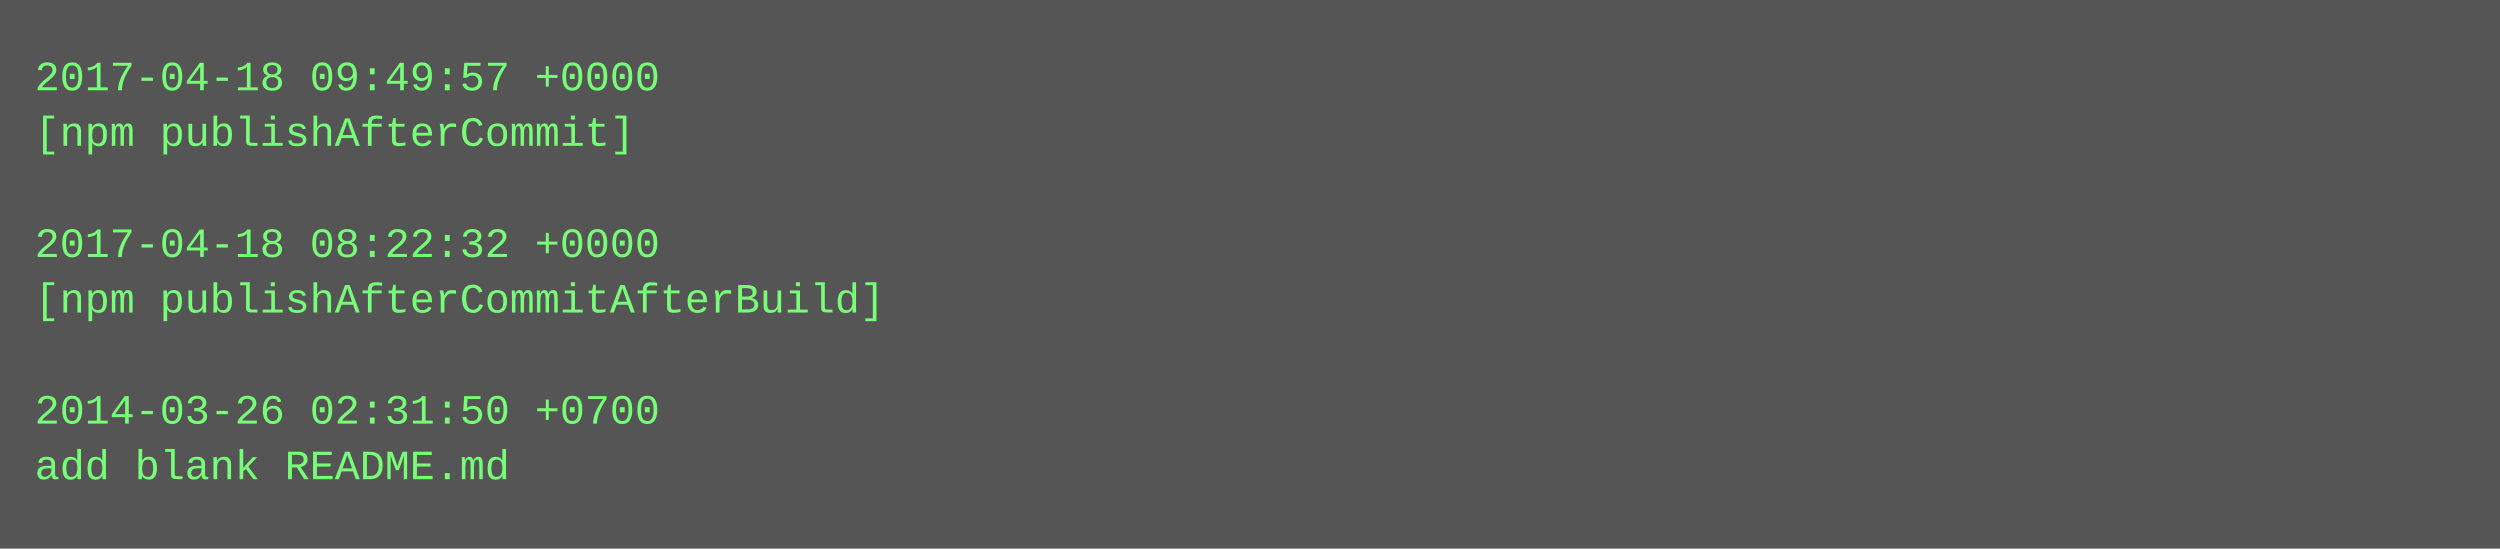
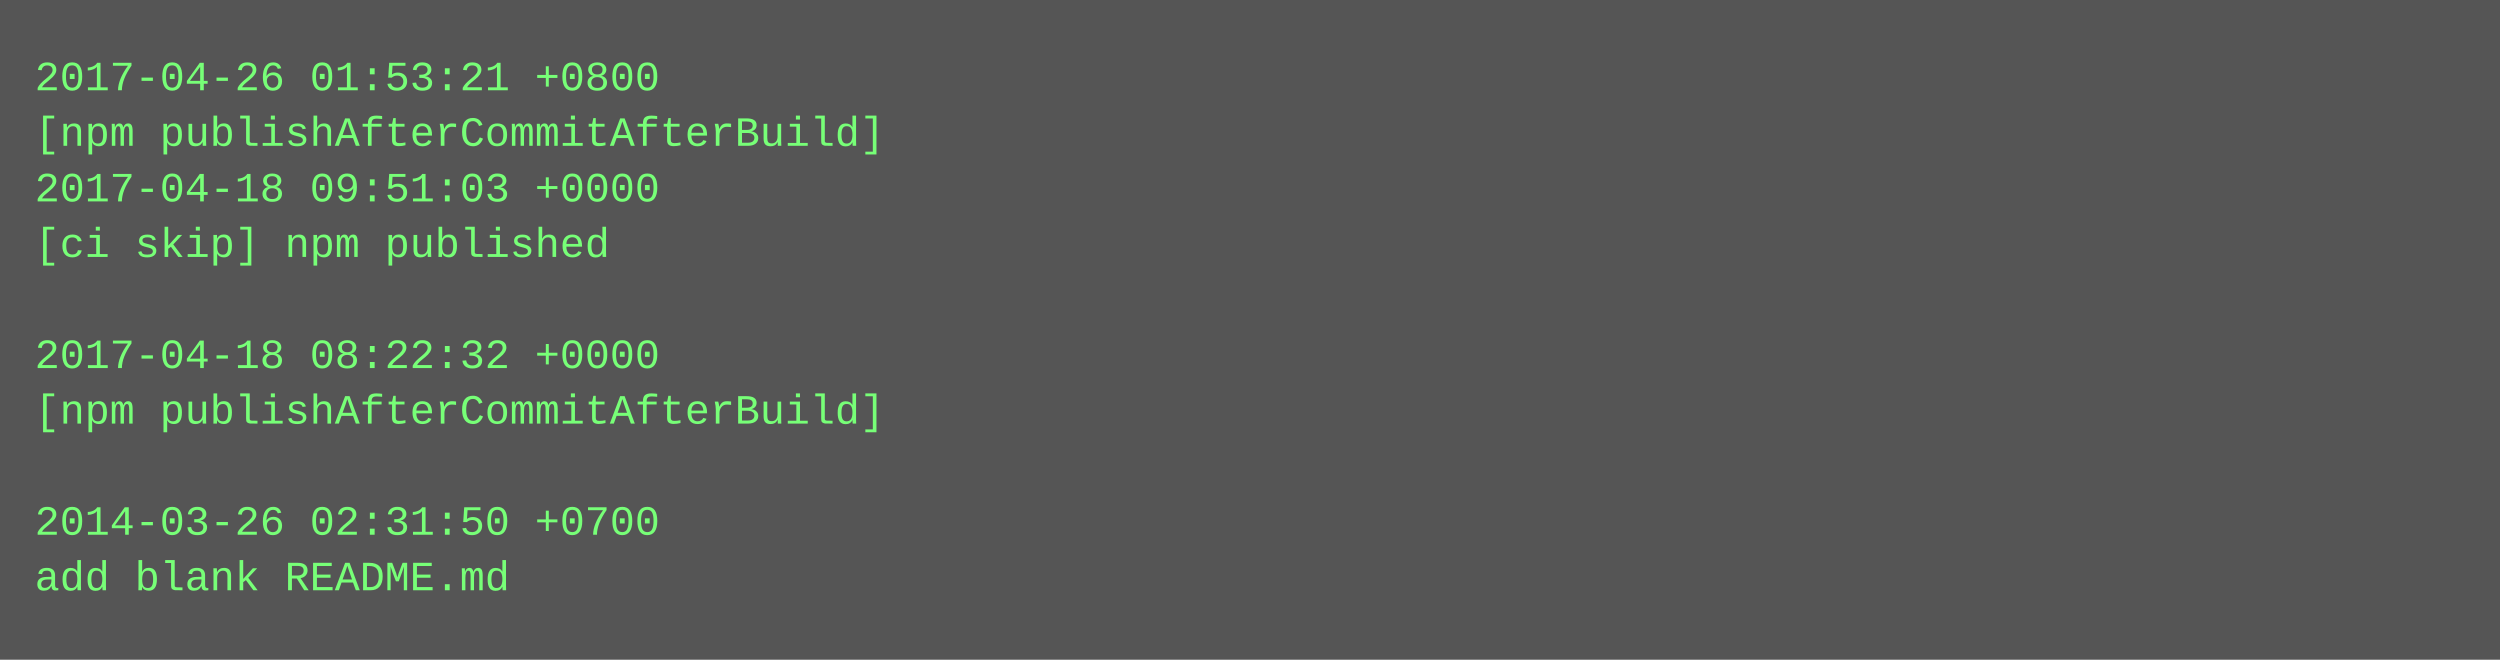
- <svg xmlns="http://www.w3.org/2000/svg" height="158" width="720">
-   <rect height="158" fill="#555" width="720" />
+ <svg xmlns="http://www.w3.org/2000/svg" height="190" width="720">
+   <rect height="190" fill="#555" width="720" />
  <text fill="#7f7" font-family="Courier New" font-size="12" xml:space="preserve">
-     <tspan x="10" y="26">2017-04-18 09:49:57 +0000</tspan>
-     <tspan x="10" y="42">[npm publishAfterCommit]</tspan>
-     <tspan x="10" y="58" />
-     <tspan x="10" y="74">2017-04-18 08:22:32 +0000</tspan>
-     <tspan x="10" y="90">[npm publishAfterCommitAfterBuild]</tspan>
-     <tspan x="10" y="106" />
-     <tspan x="10" y="122">2014-03-26 02:31:50 +0700</tspan>
-     <tspan x="10" y="138">add blank README.md</tspan>
+     <tspan x="10" y="26">2017-04-26 01:53:21 +0800</tspan>
+     <tspan x="10" y="42">[npm publishAfterCommitAfterBuild]</tspan>
+     <tspan x="10" y="58">2017-04-18 09:51:03 +0000</tspan>
+     <tspan x="10" y="74">[ci skip] npm published</tspan>
+     <tspan x="10" y="90" />
+     <tspan x="10" y="106">2017-04-18 08:22:32 +0000</tspan>
+     <tspan x="10" y="122">[npm publishAfterCommitAfterBuild]</tspan>
+     <tspan x="10" y="138" />
+     <tspan x="10" y="154">2014-03-26 02:31:50 +0700</tspan>
+     <tspan x="10" y="170">add blank README.md</tspan>
  </text>
</svg>
